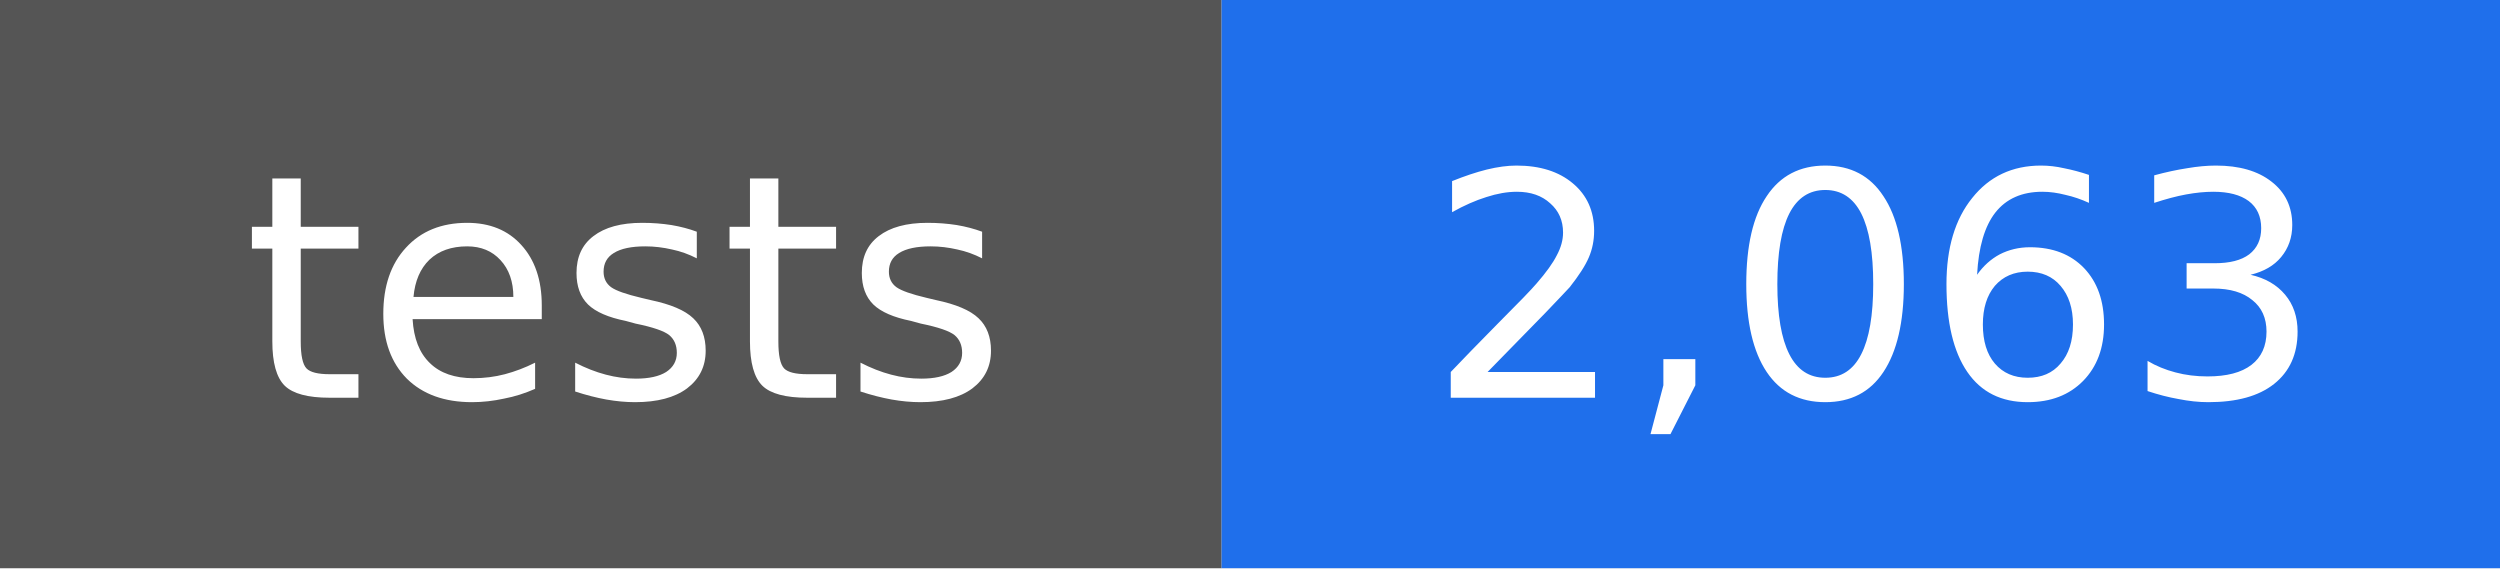
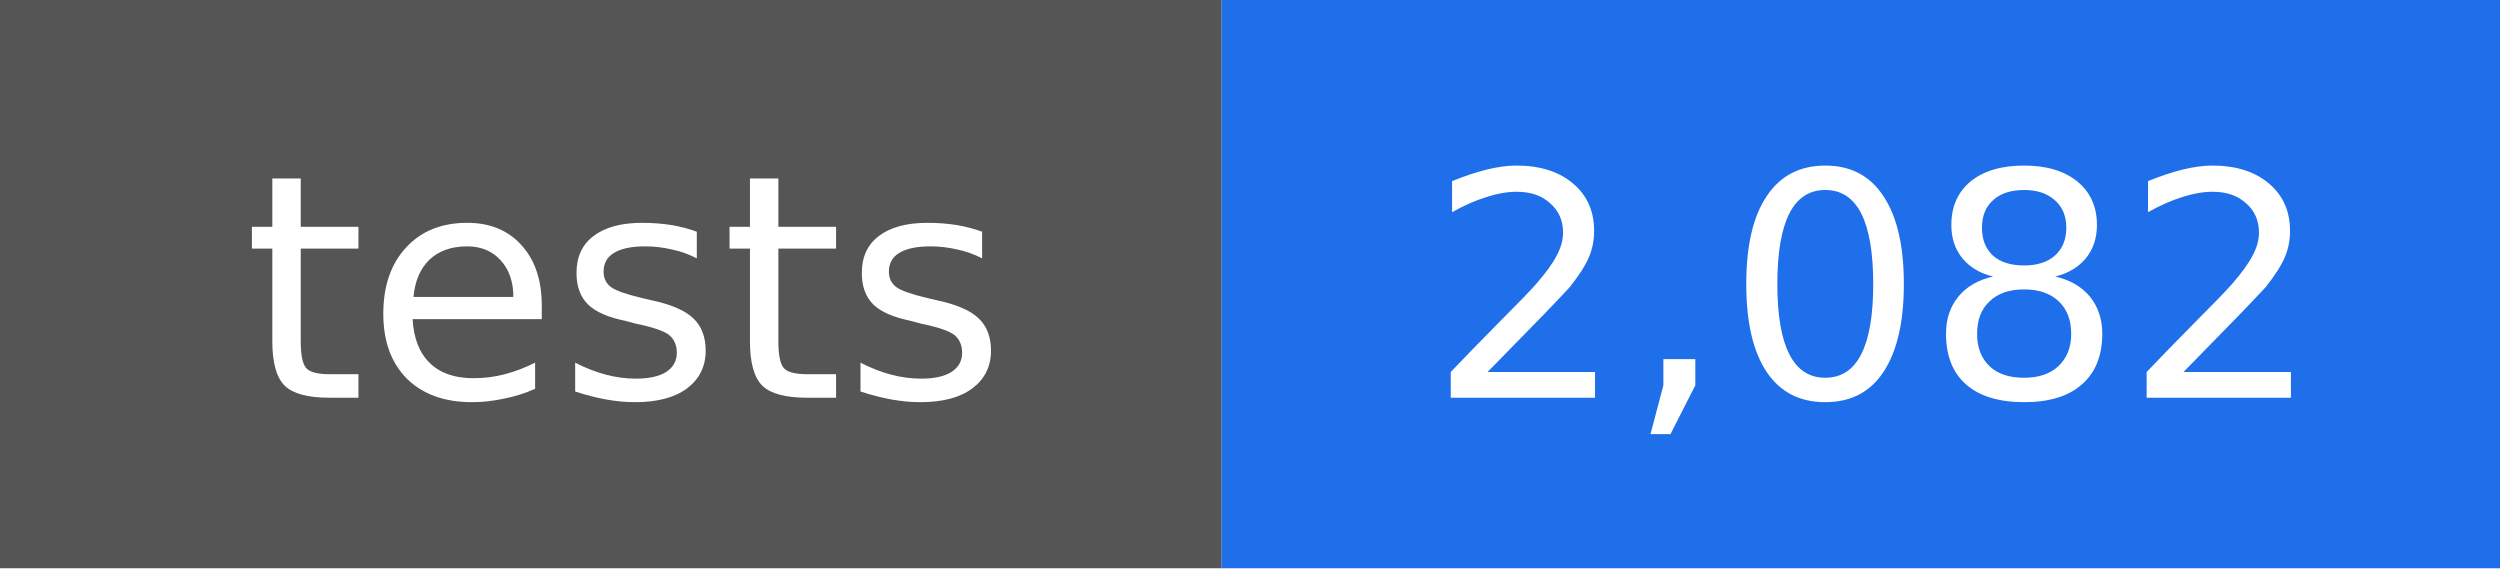
- <svg xmlns="http://www.w3.org/2000/svg" width="88" height="20" viewBox="0 0 88 20" role="img" aria-label="tests: 2,063">
+ <svg xmlns="http://www.w3.org/2000/svg" width="88" height="20" viewBox="0 0 88 20" role="img" aria-label="tests: 2,082">
  <rect width="43" height="20" fill="#555555" />
  <rect x="43" width="45" height="20" fill="#1f6feb" />
  <g fill="#ffffff" text-anchor="middle" font-family="DejaVu Sans, Verdana, sans-serif" font-size="11">
    <text x="22" y="14">tests</text>
-     <text x="66" y="14">2,063</text>
+     <text x="66" y="14">2,082</text>
  </g>
</svg>
